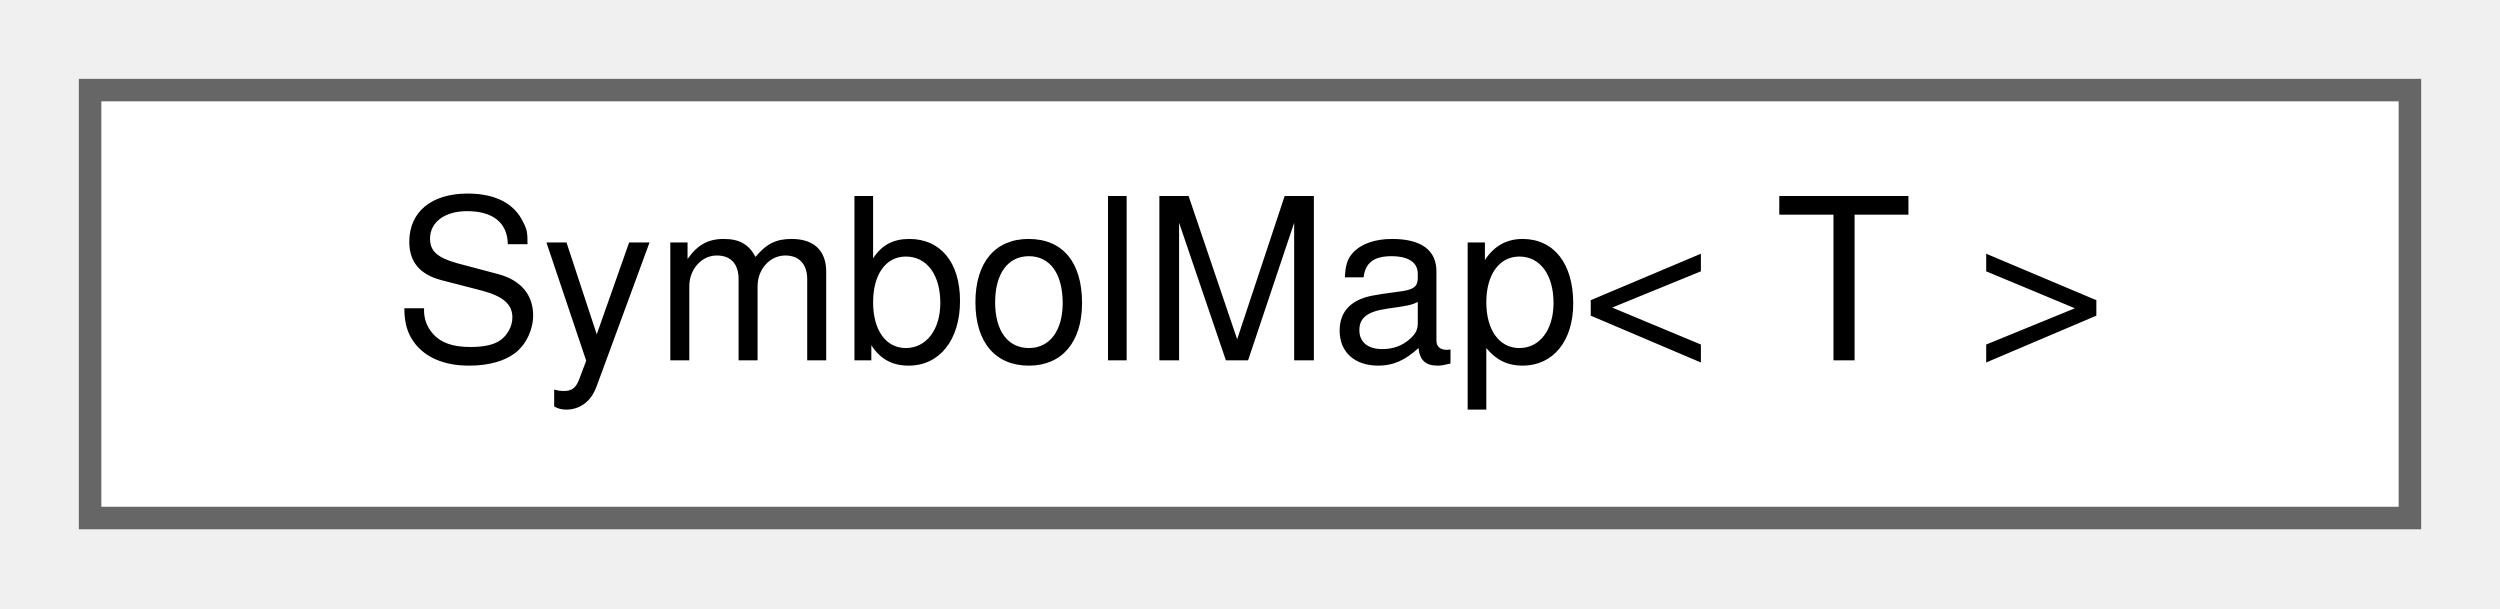
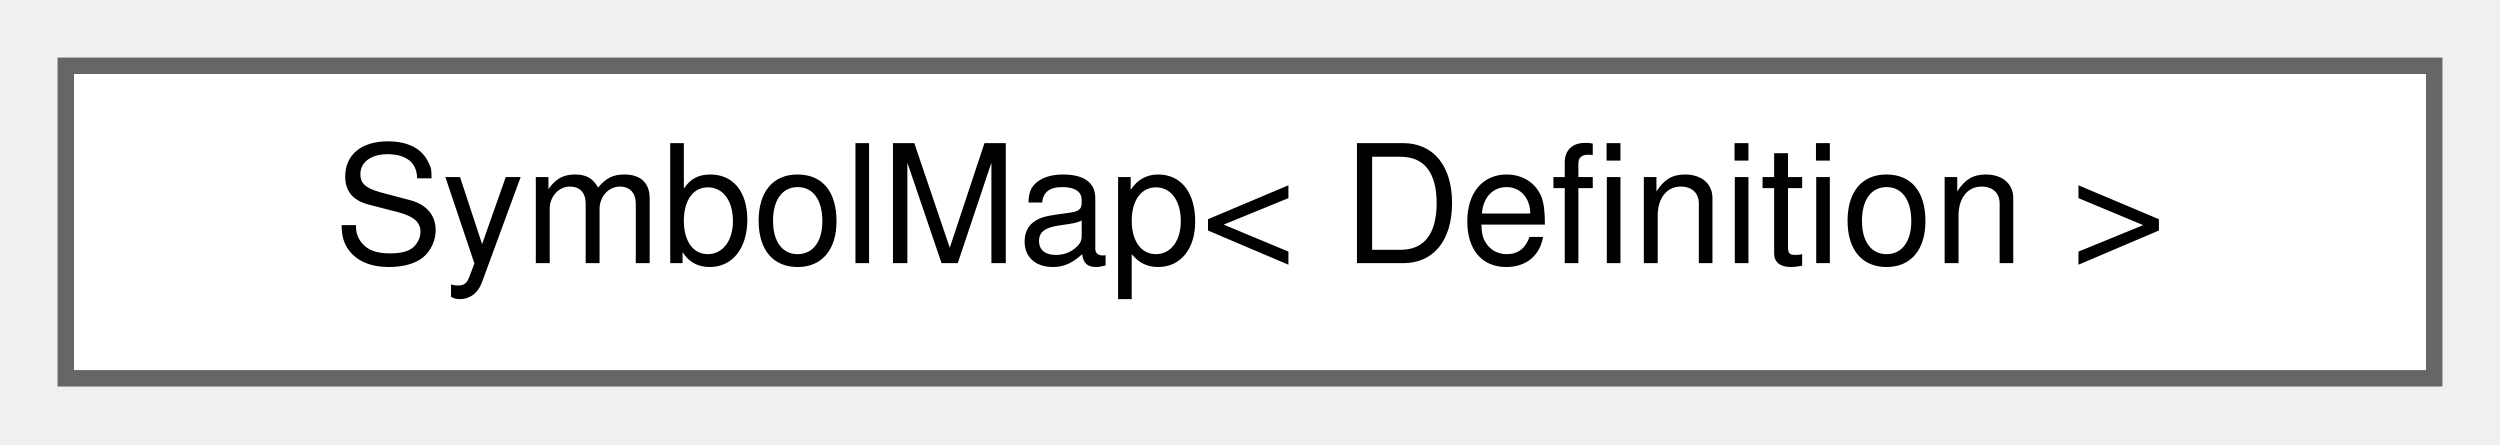
- <svg xmlns="http://www.w3.org/2000/svg" xmlns:xlink="http://www.w3.org/1999/xlink" width="111pt" height="27pt" viewBox="0.00 0.00 111.00 27.00">
+ <svg xmlns="http://www.w3.org/2000/svg" xmlns:xlink="http://www.w3.org/1999/xlink" width="152pt" height="27pt" viewBox="0.00 0.00 152.00 27.00">
  <g id="graph0" class="graph" transform="scale(1 1) rotate(0) translate(4 23)">
    <g id="Node000000" class="node">
      <g id="a_Node000000">
-         <a xlink:href="d4/d85/class_symbol_map.html" target="_top" xlink:title="Class implementing a symbol map that maps symbol names to objects.">
-           <polygon fill="white" stroke="#666666" points="103,-19 0,-19 0,0 103,0 103,-19" />
-           <text text-anchor="middle" x="51.5" y="-7" font-family="Helvetica,sans-Serif" font-size="10.00">SymbolMap&lt; T &gt;</text>
+         <a xlink:href="d4/d85/class_symbol_map.html" target="_top" xlink:title=" ">
+           <polygon fill="white" stroke="#666666" points="144,-19 0,-19 0,0 144,0 144,-19" />
+           <text text-anchor="middle" x="72" y="-7" font-family="Helvetica,sans-Serif" font-size="10.00">SymbolMap&lt; Definition &gt;</text>
        </a>
      </g>
    </g>
  </g>
</svg>
